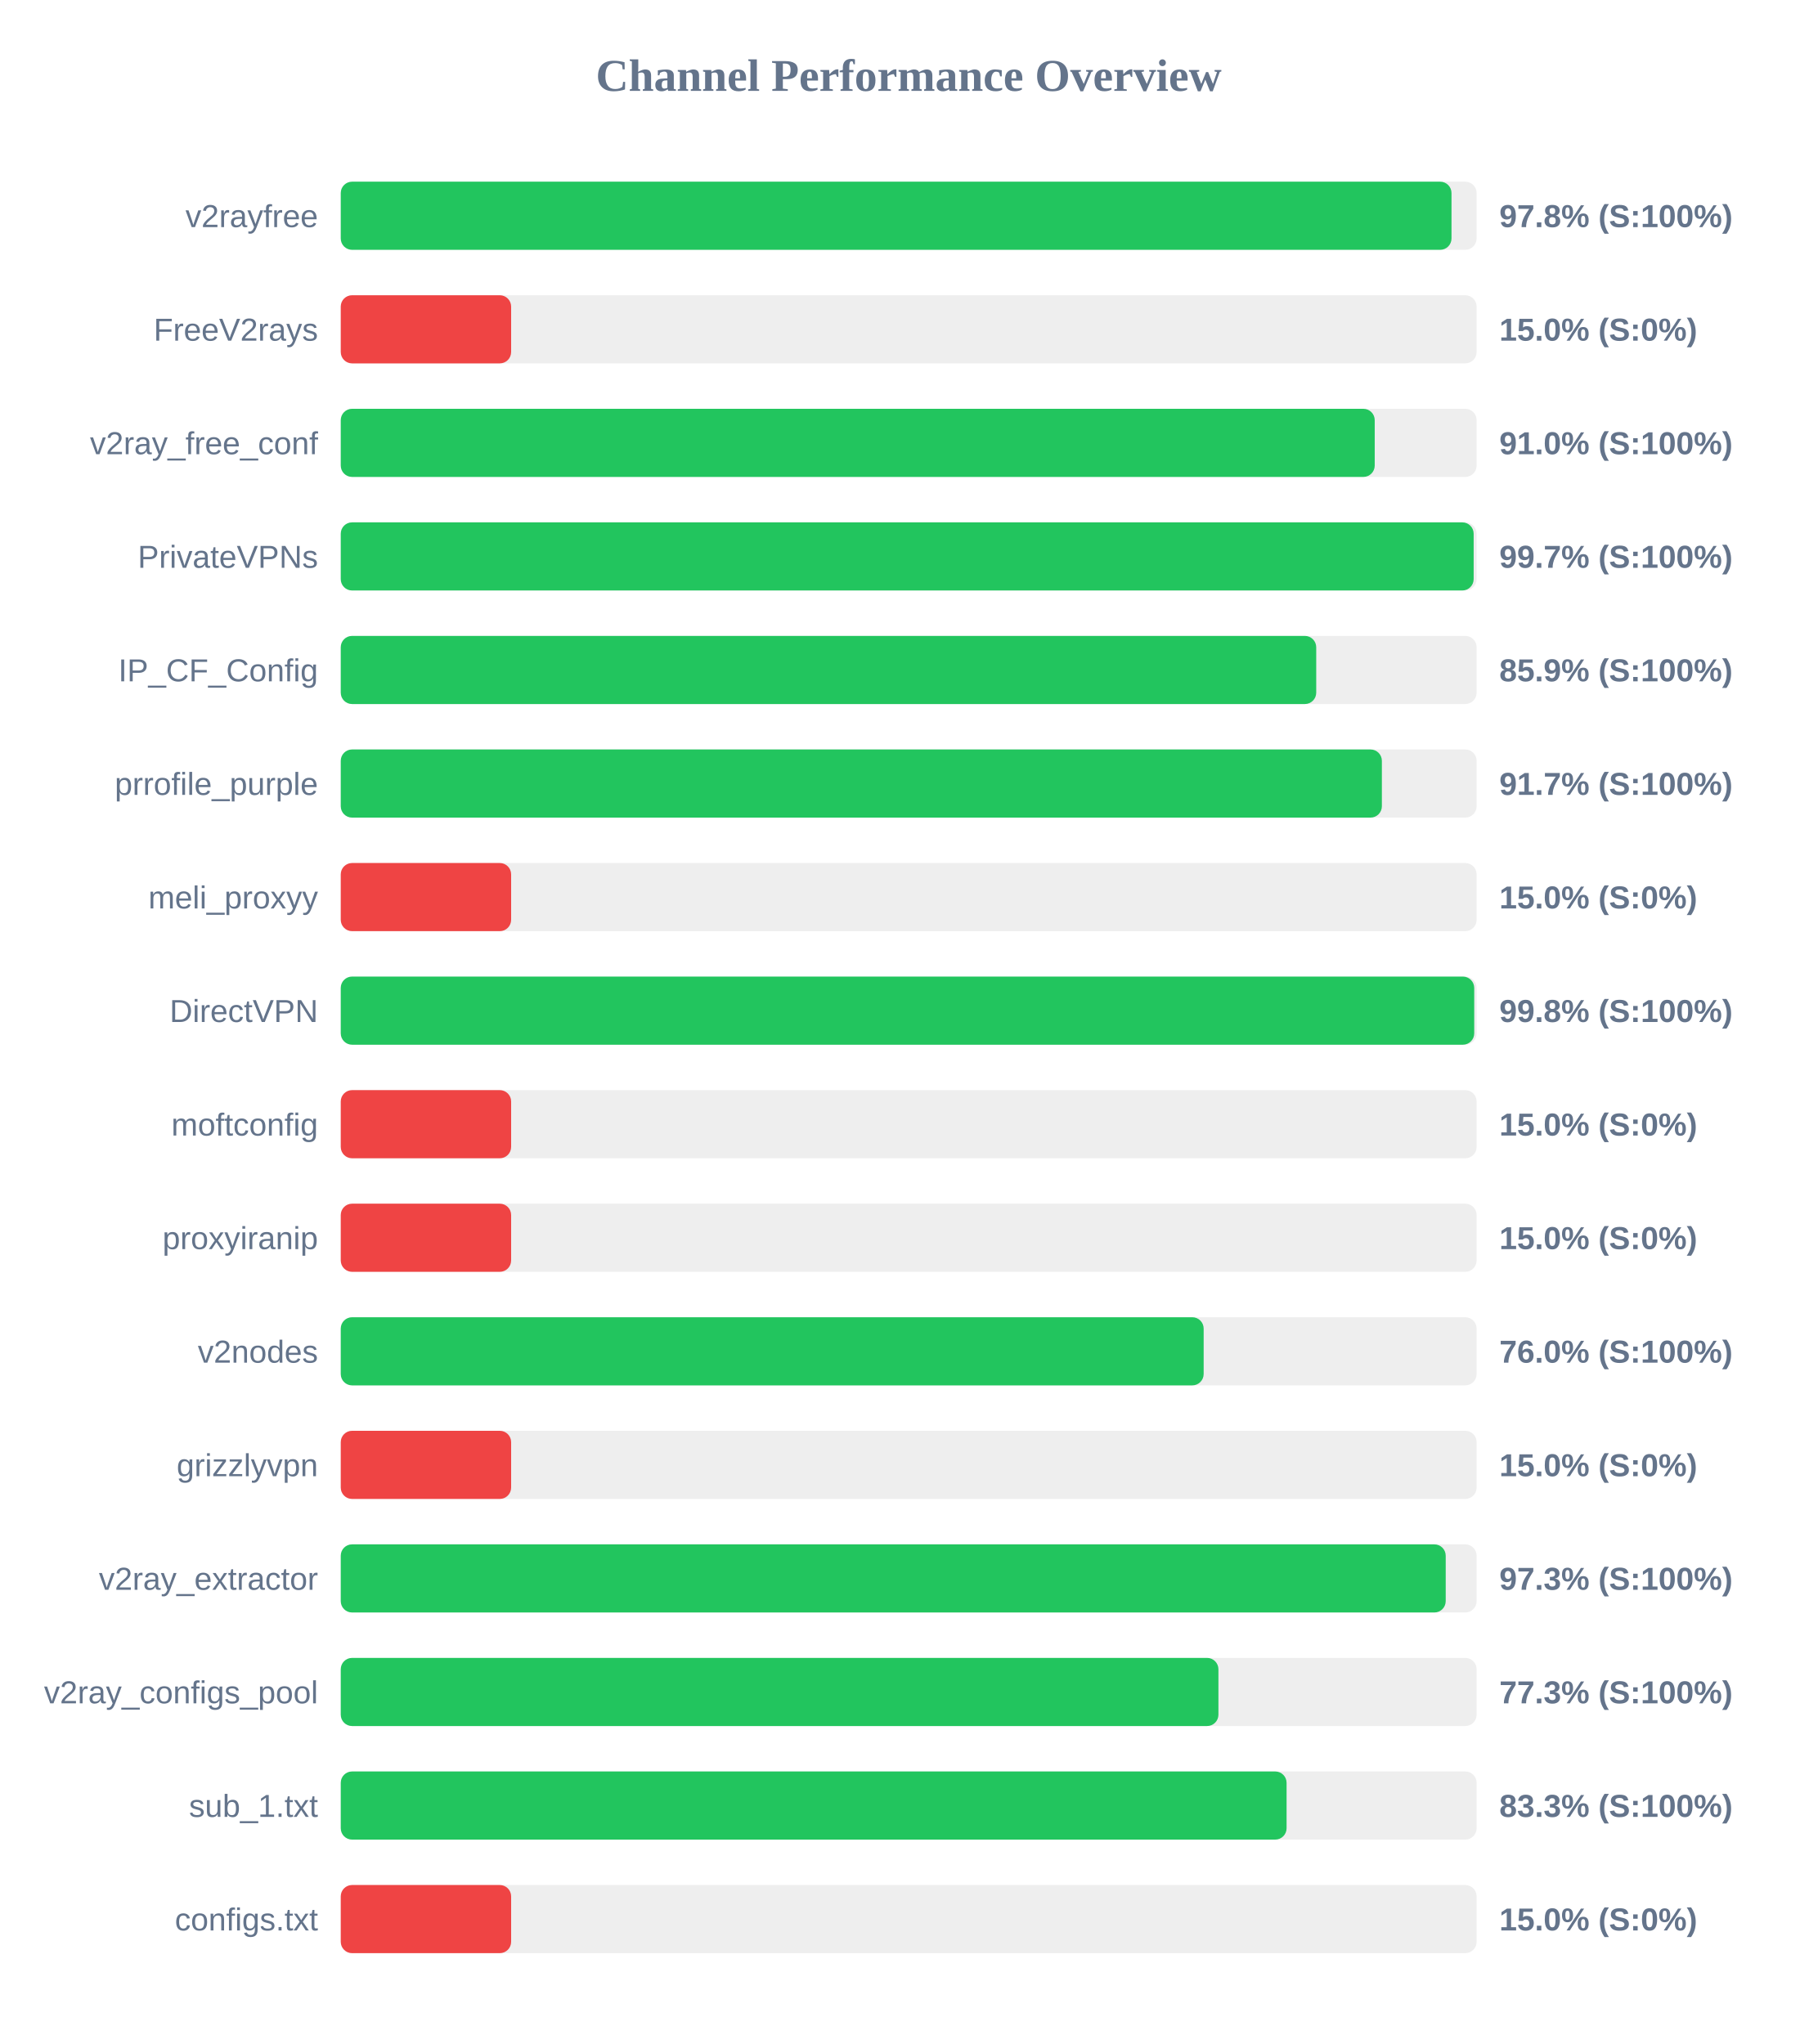
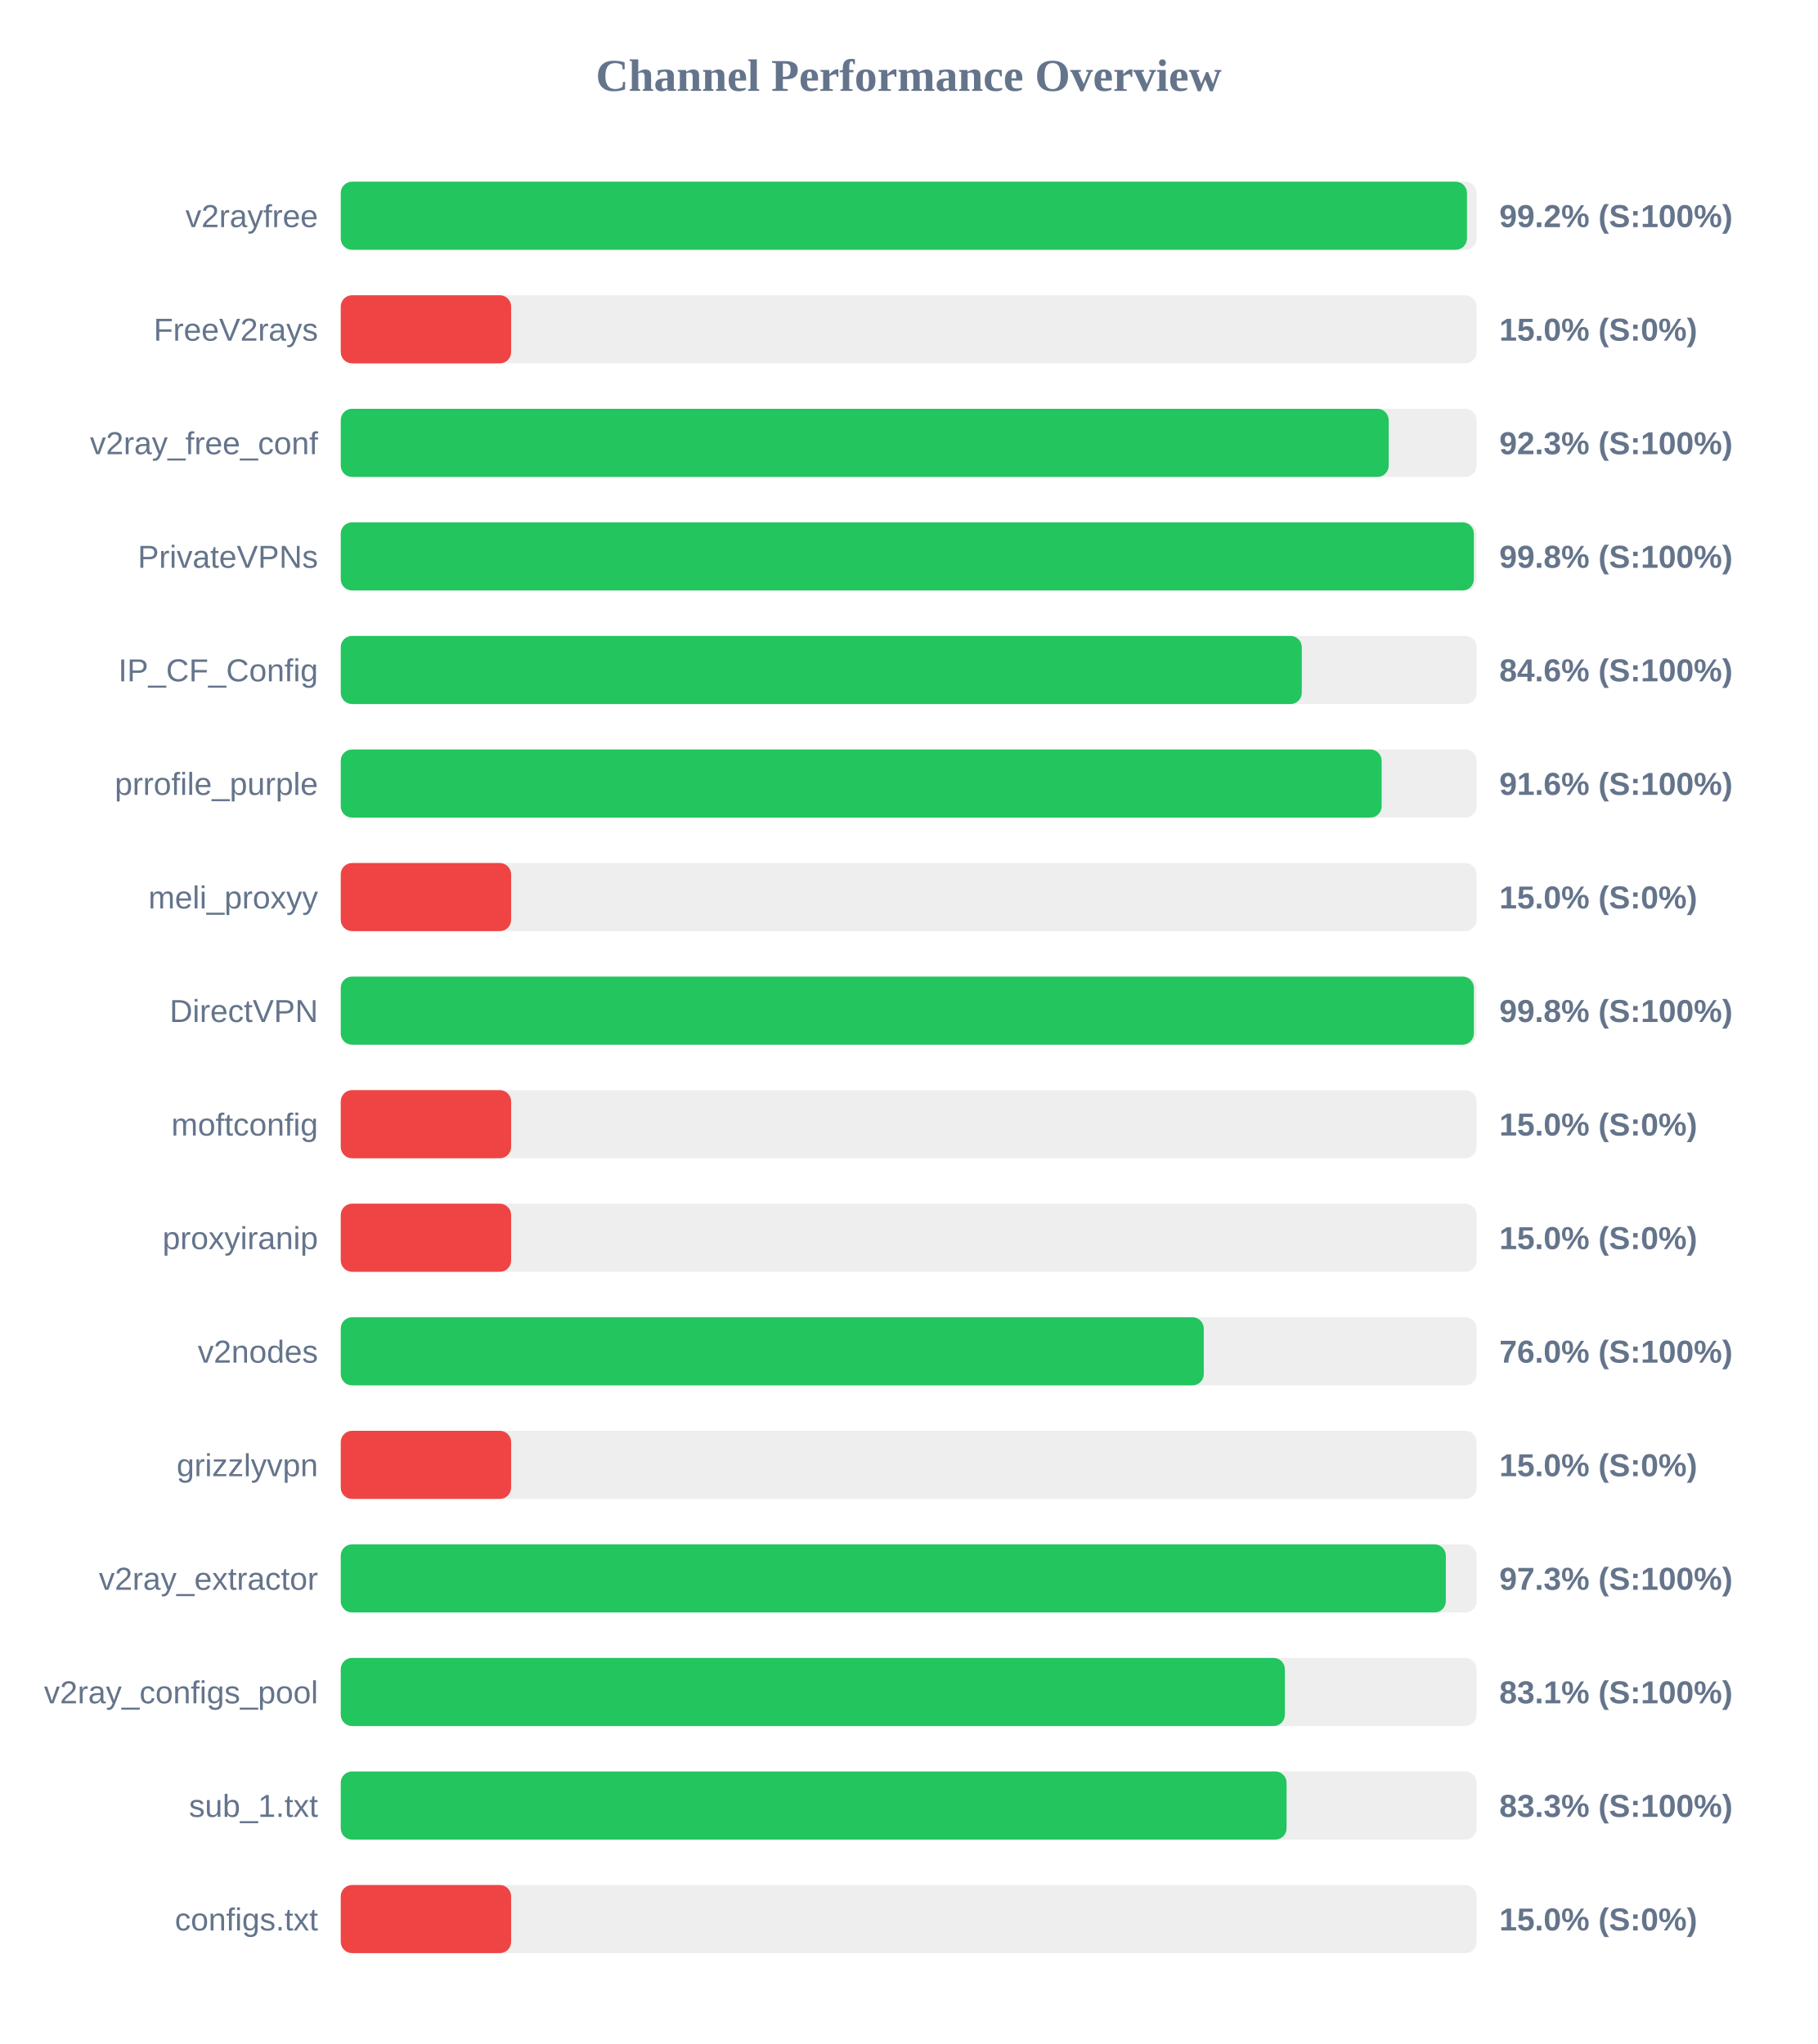
<svg xmlns="http://www.w3.org/2000/svg" width="800" height="900" version="1.1">
  <style>
        .row { font: 14px Arial; fill: #64748b; }
        .score { font: bold 14px Arial; fill: #64748b; }
    </style>
  <text x="400" y="40" text-anchor="middle" font-size="20px" font-weight="bold" fill="#64748b">Channel Performance Overview</text>
  <rect x="150" y="80" width="500" height="30" fill="#eee" rx="5" />
-   <rect x="150" y="80" width="488.95" height="30" fill="#22c55e" rx="5" />
+   <rect x="150" y="80" width="495.75" height="30" fill="#22c55e" rx="5" />
  <text x="140" y="100" text-anchor="end" class="row">v2rayfree</text>
-   <text x="660" y="100" text-anchor="start" class="score">97.8% (S:100%)</text>
+   <text x="660" y="100" text-anchor="start" class="score">99.2% (S:100%)</text>
  <rect x="150" y="130" width="500" height="30" fill="#eee" rx="5" />
  <rect x="150" y="130" width="75.0" height="30" fill="#ef4444" rx="5" />
  <text x="140" y="150" text-anchor="end" class="row">FreeV2rays</text>
  <text x="660" y="150" text-anchor="start" class="score">15.0% (S:0%)</text>
  <rect x="150" y="180" width="500" height="30" fill="#eee" rx="5" />
-   <rect x="150" y="180" width="455.15" height="30" fill="#22c55e" rx="5" />
+   <rect x="150" y="180" width="461.3" height="30" fill="#22c55e" rx="5" />
  <text x="140" y="200" text-anchor="end" class="row">v2ray_free_conf</text>
-   <text x="660" y="200" text-anchor="start" class="score">91.0% (S:100%)</text>
+   <text x="660" y="200" text-anchor="start" class="score">92.3% (S:100%)</text>
  <rect x="150" y="230" width="500" height="30" fill="#eee" rx="5" />
-   <rect x="150" y="230" width="498.7" height="30" fill="#22c55e" rx="5" />
+   <rect x="150" y="230" width="498.8" height="30" fill="#22c55e" rx="5" />
  <text x="140" y="250" text-anchor="end" class="row">PrivateVPNs</text>
-   <text x="660" y="250" text-anchor="start" class="score">99.7% (S:100%)</text>
+   <text x="660" y="250" text-anchor="start" class="score">99.8% (S:100%)</text>
  <rect x="150" y="280" width="500" height="30" fill="#eee" rx="5" />
-   <rect x="150" y="280" width="429.4" height="30" fill="#22c55e" rx="5" />
+   <rect x="150" y="280" width="423.05" height="30" fill="#22c55e" rx="5" />
  <text x="140" y="300" text-anchor="end" class="row">IP_CF_Config</text>
-   <text x="660" y="300" text-anchor="start" class="score">85.9% (S:100%)</text>
+   <text x="660" y="300" text-anchor="start" class="score">84.6% (S:100%)</text>
  <rect x="150" y="330" width="500" height="30" fill="#eee" rx="5" />
-   <rect x="150" y="330" width="458.3" height="30" fill="#22c55e" rx="5" />
+   <rect x="150" y="330" width="458.2" height="30" fill="#22c55e" rx="5" />
  <text x="140" y="350" text-anchor="end" class="row">prrofile_purple</text>
-   <text x="660" y="350" text-anchor="start" class="score">91.7% (S:100%)</text>
+   <text x="660" y="350" text-anchor="start" class="score">91.6% (S:100%)</text>
  <rect x="150" y="380" width="500" height="30" fill="#eee" rx="5" />
  <rect x="150" y="380" width="75.0" height="30" fill="#ef4444" rx="5" />
  <text x="140" y="400" text-anchor="end" class="row">meli_proxyy</text>
  <text x="660" y="400" text-anchor="start" class="score">15.0% (S:0%)</text>
  <rect x="150" y="430" width="500" height="30" fill="#eee" rx="5" />
-   <rect x="150" y="430" width="498.95" height="30" fill="#22c55e" rx="5" />
+   <rect x="150" y="430" width="498.8" height="30" fill="#22c55e" rx="5" />
  <text x="140" y="450" text-anchor="end" class="row">DirectVPN</text>
  <text x="660" y="450" text-anchor="start" class="score">99.8% (S:100%)</text>
  <rect x="150" y="480" width="500" height="30" fill="#eee" rx="5" />
  <rect x="150" y="480" width="75.0" height="30" fill="#ef4444" rx="5" />
  <text x="140" y="500" text-anchor="end" class="row">moftconfig</text>
  <text x="660" y="500" text-anchor="start" class="score">15.0% (S:0%)</text>
  <rect x="150" y="530" width="500" height="30" fill="#eee" rx="5" />
  <rect x="150" y="530" width="75.0" height="30" fill="#ef4444" rx="5" />
  <text x="140" y="550" text-anchor="end" class="row">proxyiranip</text>
  <text x="660" y="550" text-anchor="start" class="score">15.0% (S:0%)</text>
  <rect x="150" y="580" width="500" height="30" fill="#eee" rx="5" />
-   <rect x="150" y="580" width="379.85" height="30" fill="#22c55e" rx="5" />
+   <rect x="150" y="580" width="379.9" height="30" fill="#22c55e" rx="5" />
  <text x="140" y="600" text-anchor="end" class="row">v2nodes</text>
  <text x="660" y="600" text-anchor="start" class="score">76.0% (S:100%)</text>
  <rect x="150" y="630" width="500" height="30" fill="#eee" rx="5" />
  <rect x="150" y="630" width="75.0" height="30" fill="#ef4444" rx="5" />
  <text x="140" y="650" text-anchor="end" class="row">grizzlyvpn</text>
  <text x="660" y="650" text-anchor="start" class="score">15.0% (S:0%)</text>
  <rect x="150" y="680" width="500" height="30" fill="#eee" rx="5" />
-   <rect x="150" y="680" width="486.4" height="30" fill="#22c55e" rx="5" />
+   <rect x="150" y="680" width="486.45" height="30" fill="#22c55e" rx="5" />
  <text x="140" y="700" text-anchor="end" class="row">v2ray_extractor</text>
  <text x="660" y="700" text-anchor="start" class="score">97.3% (S:100%)</text>
  <rect x="150" y="730" width="500" height="30" fill="#eee" rx="5" />
-   <rect x="150" y="730" width="386.35" height="30" fill="#22c55e" rx="5" />
+   <rect x="150" y="730" width="415.6" height="30" fill="#22c55e" rx="5" />
  <text x="140" y="750" text-anchor="end" class="row">v2ray_configs_pool</text>
-   <text x="660" y="750" text-anchor="start" class="score">77.3% (S:100%)</text>
+   <text x="660" y="750" text-anchor="start" class="score">83.1% (S:100%)</text>
  <rect x="150" y="780" width="500" height="30" fill="#eee" rx="5" />
  <rect x="150" y="780" width="416.35" height="30" fill="#22c55e" rx="5" />
  <text x="140" y="800" text-anchor="end" class="row">sub_1.txt</text>
  <text x="660" y="800" text-anchor="start" class="score">83.3% (S:100%)</text>
  <rect x="150" y="830" width="500" height="30" fill="#eee" rx="5" />
  <rect x="150" y="830" width="75.0" height="30" fill="#ef4444" rx="5" />
  <text x="140" y="850" text-anchor="end" class="row">configs.txt</text>
  <text x="660" y="850" text-anchor="start" class="score">15.0% (S:0%)</text>
</svg>
